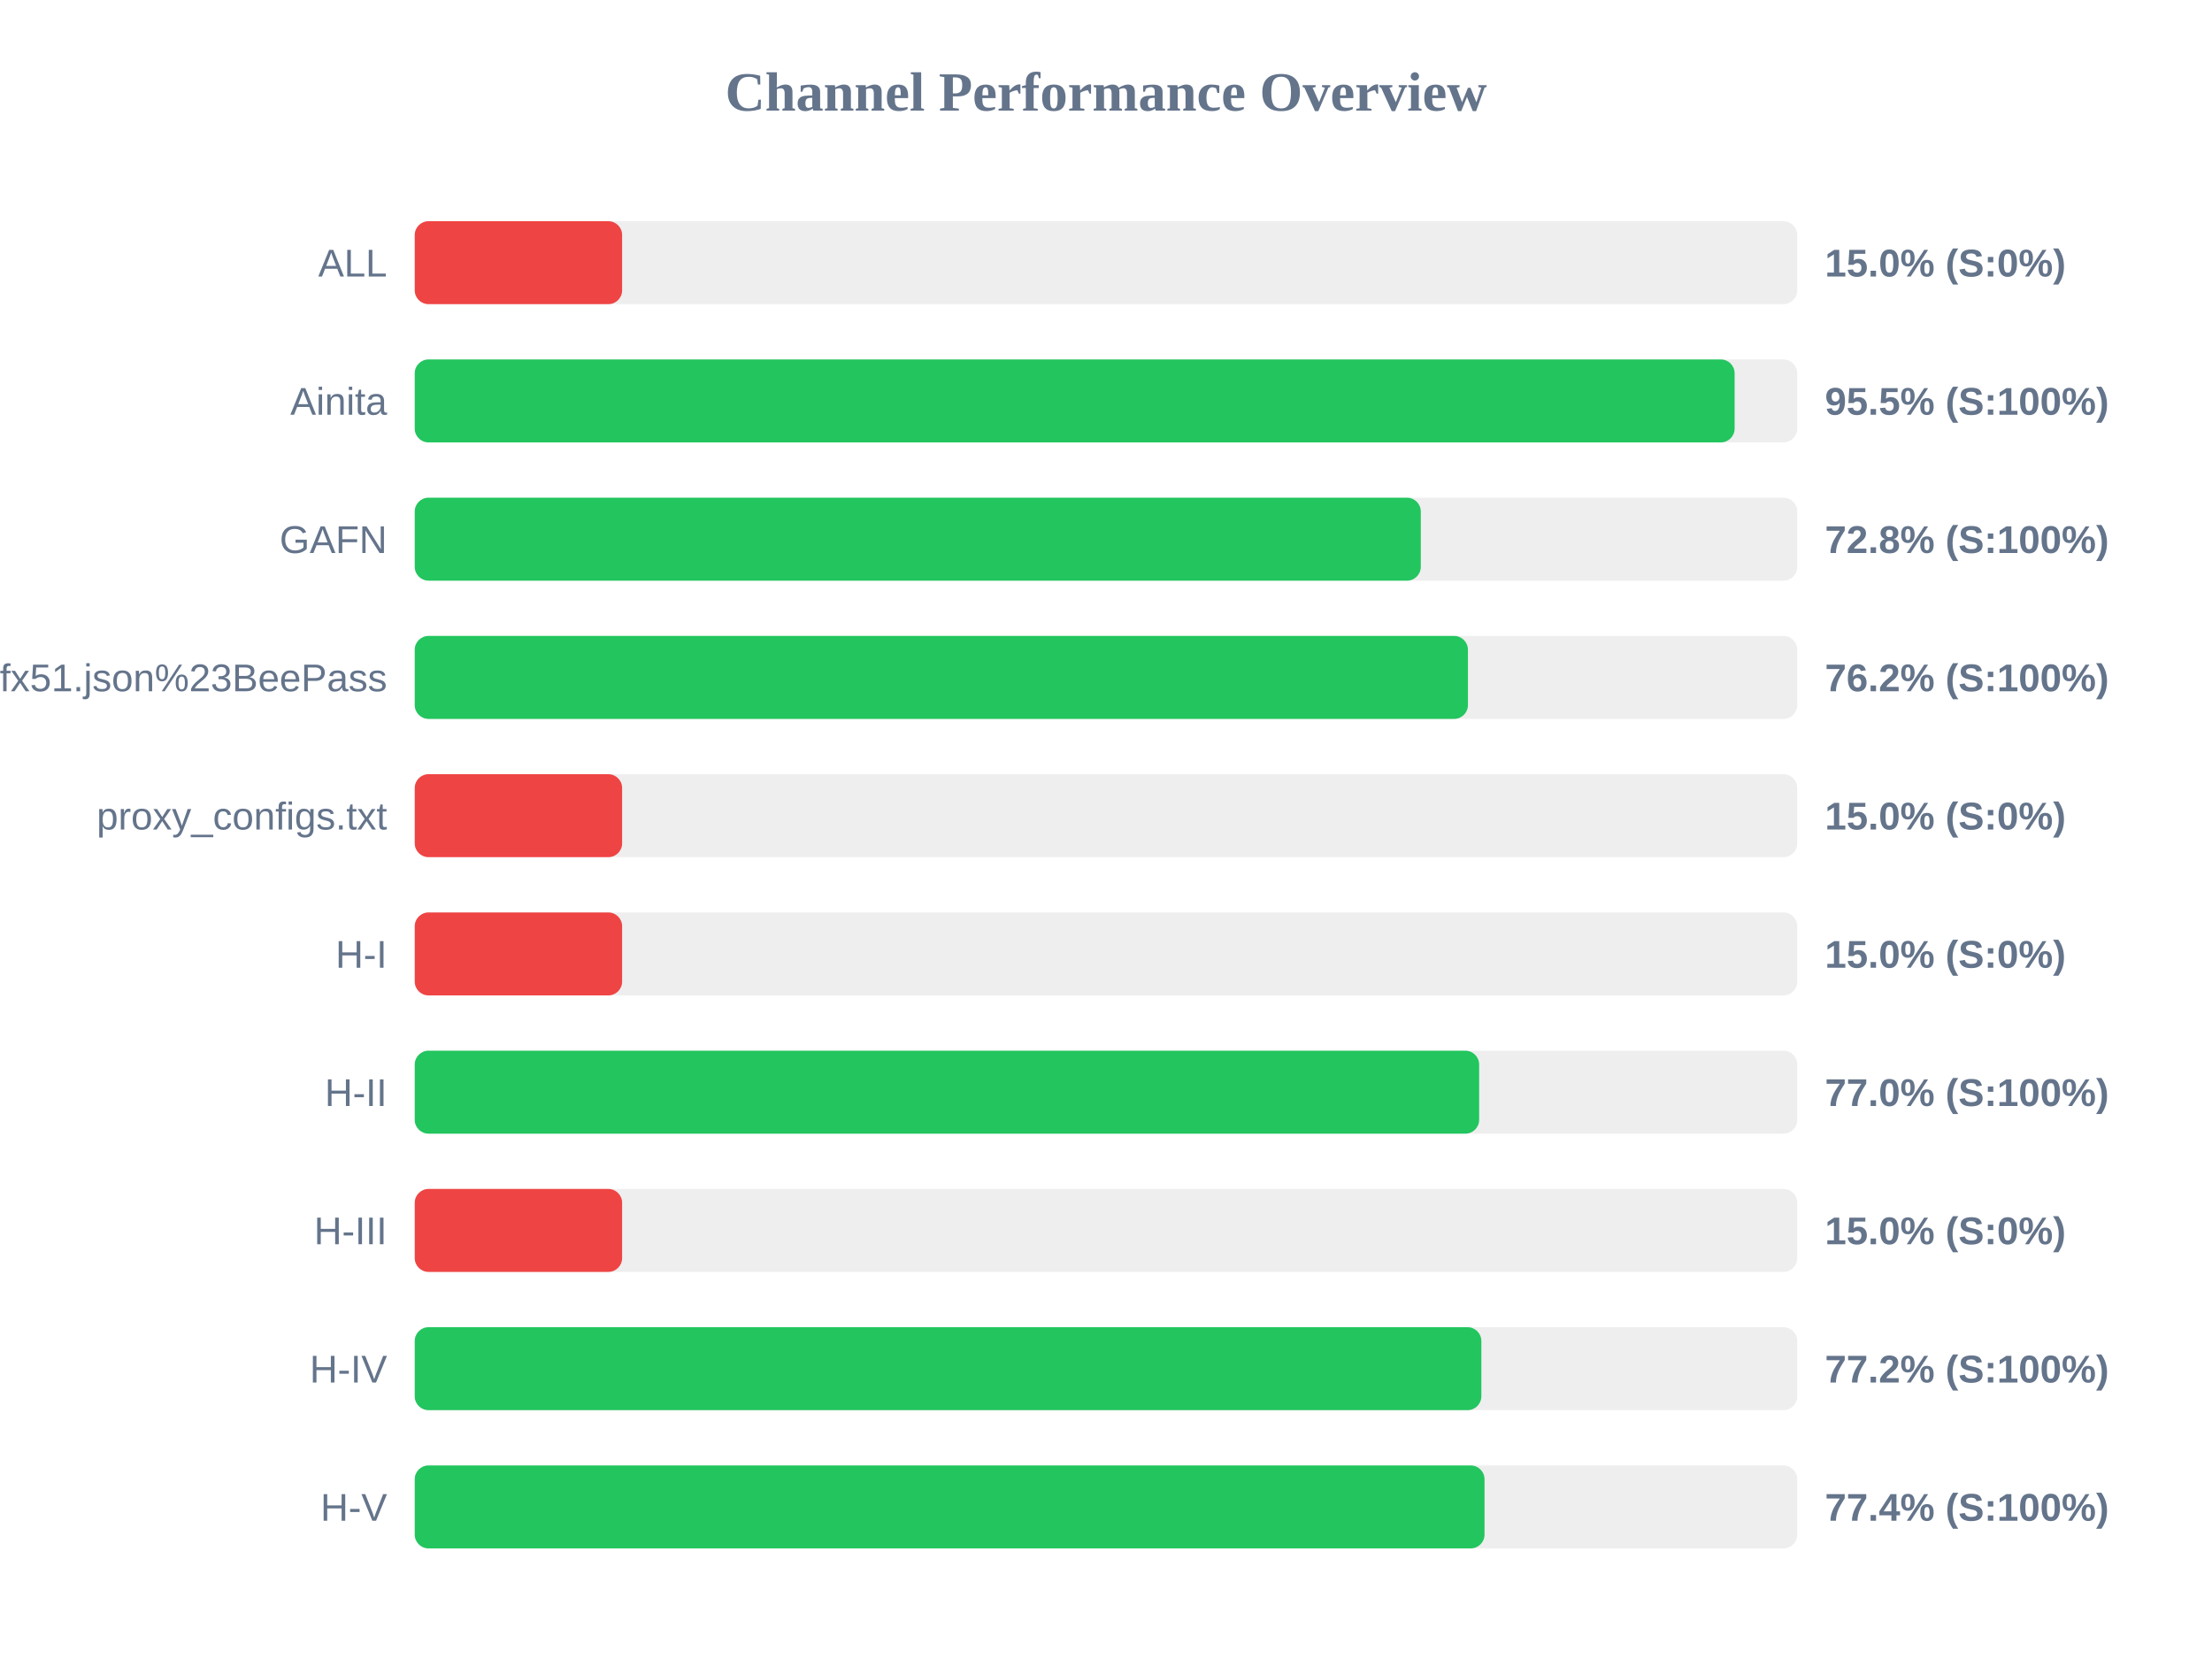
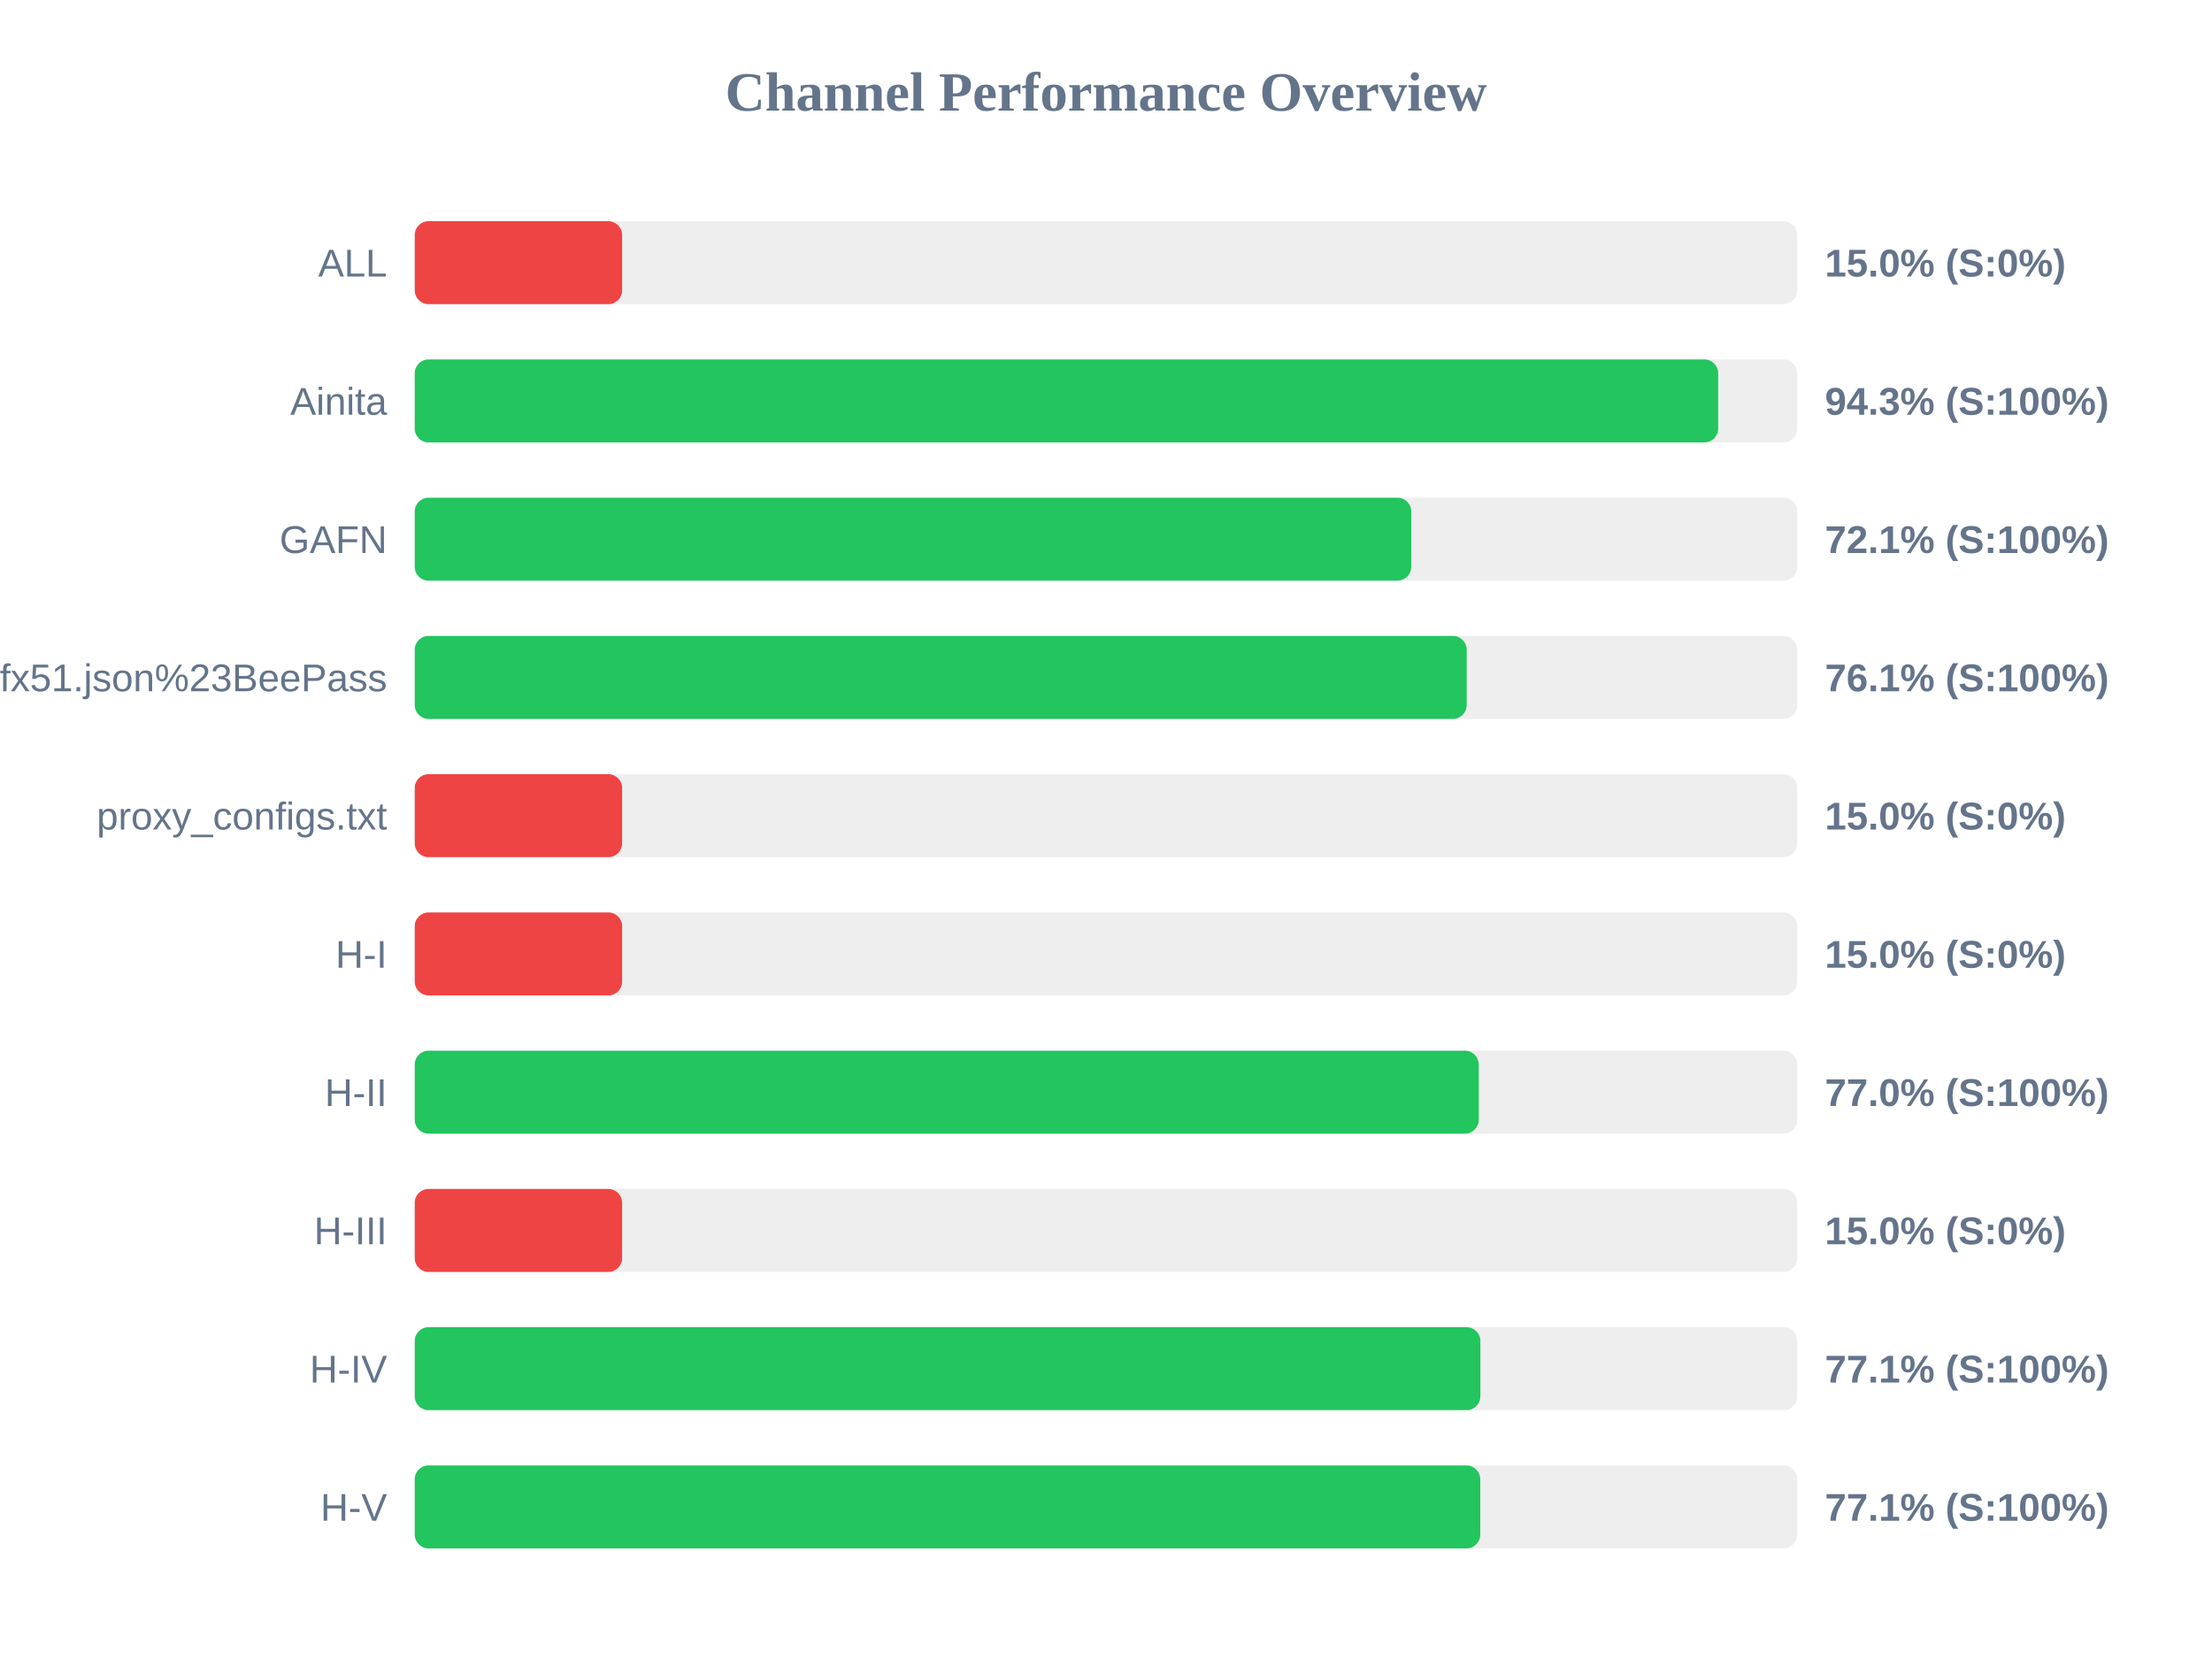
<svg xmlns="http://www.w3.org/2000/svg" width="800" height="600" version="1.1">
  <style>
        .row { font: 14px Arial; fill: #64748b; }
        .score { font: bold 14px Arial; fill: #64748b; }
    </style>
  <text x="400" y="40" text-anchor="middle" font-size="20px" font-weight="bold" fill="#64748b">Channel Performance Overview</text>
  <rect x="150" y="80" width="500" height="30" fill="#eee" rx="5" />
  <rect x="150" y="80" width="75.0" height="30" fill="#ef4444" rx="5" />
  <text x="140" y="100" text-anchor="end" class="row">ALL</text>
  <text x="660" y="100" text-anchor="start" class="score">15.0% (S:0%)</text>
  <rect x="150" y="130" width="500" height="30" fill="#eee" rx="5" />
-   <rect x="150" y="130" width="477.35" height="30" fill="#22c55e" rx="5" />
+   <rect x="150" y="130" width="471.4" height="30" fill="#22c55e" rx="5" />
  <text x="140" y="150" text-anchor="end" class="row">Ainita</text>
-   <text x="660" y="150" text-anchor="start" class="score">95.5% (S:100%)</text>
+   <text x="660" y="150" text-anchor="start" class="score">94.3% (S:100%)</text>
  <rect x="150" y="180" width="500" height="30" fill="#eee" rx="5" />
-   <rect x="150" y="180" width="363.85" height="30" fill="#22c55e" rx="5" />
+   <rect x="150" y="180" width="360.4" height="30" fill="#22c55e" rx="5" />
  <text x="140" y="200" text-anchor="end" class="row">GAFN</text>
-   <text x="660" y="200" text-anchor="start" class="score">72.8% (S:100%)</text>
+   <text x="660" y="200" text-anchor="start" class="score">72.1% (S:100%)</text>
  <rect x="150" y="230" width="500" height="30" fill="#eee" rx="5" />
-   <rect x="150" y="230" width="380.9" height="30" fill="#22c55e" rx="5" />
+   <rect x="150" y="230" width="380.45" height="30" fill="#22c55e" rx="5" />
  <text x="140" y="250" text-anchor="end" class="row">sub?s=ssconf%3A%2F%2Fs3.amazonaws.com%2Fbeedynconprd%2Fzf38bv6oxi1nv3wfkpmxyfl8yj5fargza3foantoalu16vznl0ckxx7bgf1ufx51.json%23BeePass</text>
-   <text x="660" y="250" text-anchor="start" class="score">76.2% (S:100%)</text>
+   <text x="660" y="250" text-anchor="start" class="score">76.1% (S:100%)</text>
  <rect x="150" y="280" width="500" height="30" fill="#eee" rx="5" />
  <rect x="150" y="280" width="75.0" height="30" fill="#ef4444" rx="5" />
  <text x="140" y="300" text-anchor="end" class="row">proxy_configs.txt</text>
  <text x="660" y="300" text-anchor="start" class="score">15.0% (S:0%)</text>
  <rect x="150" y="330" width="500" height="30" fill="#eee" rx="5" />
  <rect x="150" y="330" width="75.0" height="30" fill="#ef4444" rx="5" />
  <text x="140" y="350" text-anchor="end" class="row">H-I</text>
  <text x="660" y="350" text-anchor="start" class="score">15.0% (S:0%)</text>
  <rect x="150" y="380" width="500" height="30" fill="#eee" rx="5" />
-   <rect x="150" y="380" width="384.95" height="30" fill="#22c55e" rx="5" />
+   <rect x="150" y="380" width="384.8" height="30" fill="#22c55e" rx="5" />
  <text x="140" y="400" text-anchor="end" class="row">H-II</text>
  <text x="660" y="400" text-anchor="start" class="score">77.0% (S:100%)</text>
  <rect x="150" y="430" width="500" height="30" fill="#eee" rx="5" />
  <rect x="150" y="430" width="75.0" height="30" fill="#ef4444" rx="5" />
  <text x="140" y="450" text-anchor="end" class="row">H-III</text>
  <text x="660" y="450" text-anchor="start" class="score">15.0% (S:0%)</text>
  <rect x="150" y="480" width="500" height="30" fill="#eee" rx="5" />
-   <rect x="150" y="480" width="385.75" height="30" fill="#22c55e" rx="5" />
+   <rect x="150" y="480" width="385.4" height="30" fill="#22c55e" rx="5" />
  <text x="140" y="500" text-anchor="end" class="row">H-IV</text>
-   <text x="660" y="500" text-anchor="start" class="score">77.2% (S:100%)</text>
+   <text x="660" y="500" text-anchor="start" class="score">77.1% (S:100%)</text>
  <rect x="150" y="530" width="500" height="30" fill="#eee" rx="5" />
-   <rect x="150" y="530" width="386.9" height="30" fill="#22c55e" rx="5" />
+   <rect x="150" y="530" width="385.35" height="30" fill="#22c55e" rx="5" />
  <text x="140" y="550" text-anchor="end" class="row">H-V</text>
-   <text x="660" y="550" text-anchor="start" class="score">77.4% (S:100%)</text>
+   <text x="660" y="550" text-anchor="start" class="score">77.1% (S:100%)</text>
</svg>
